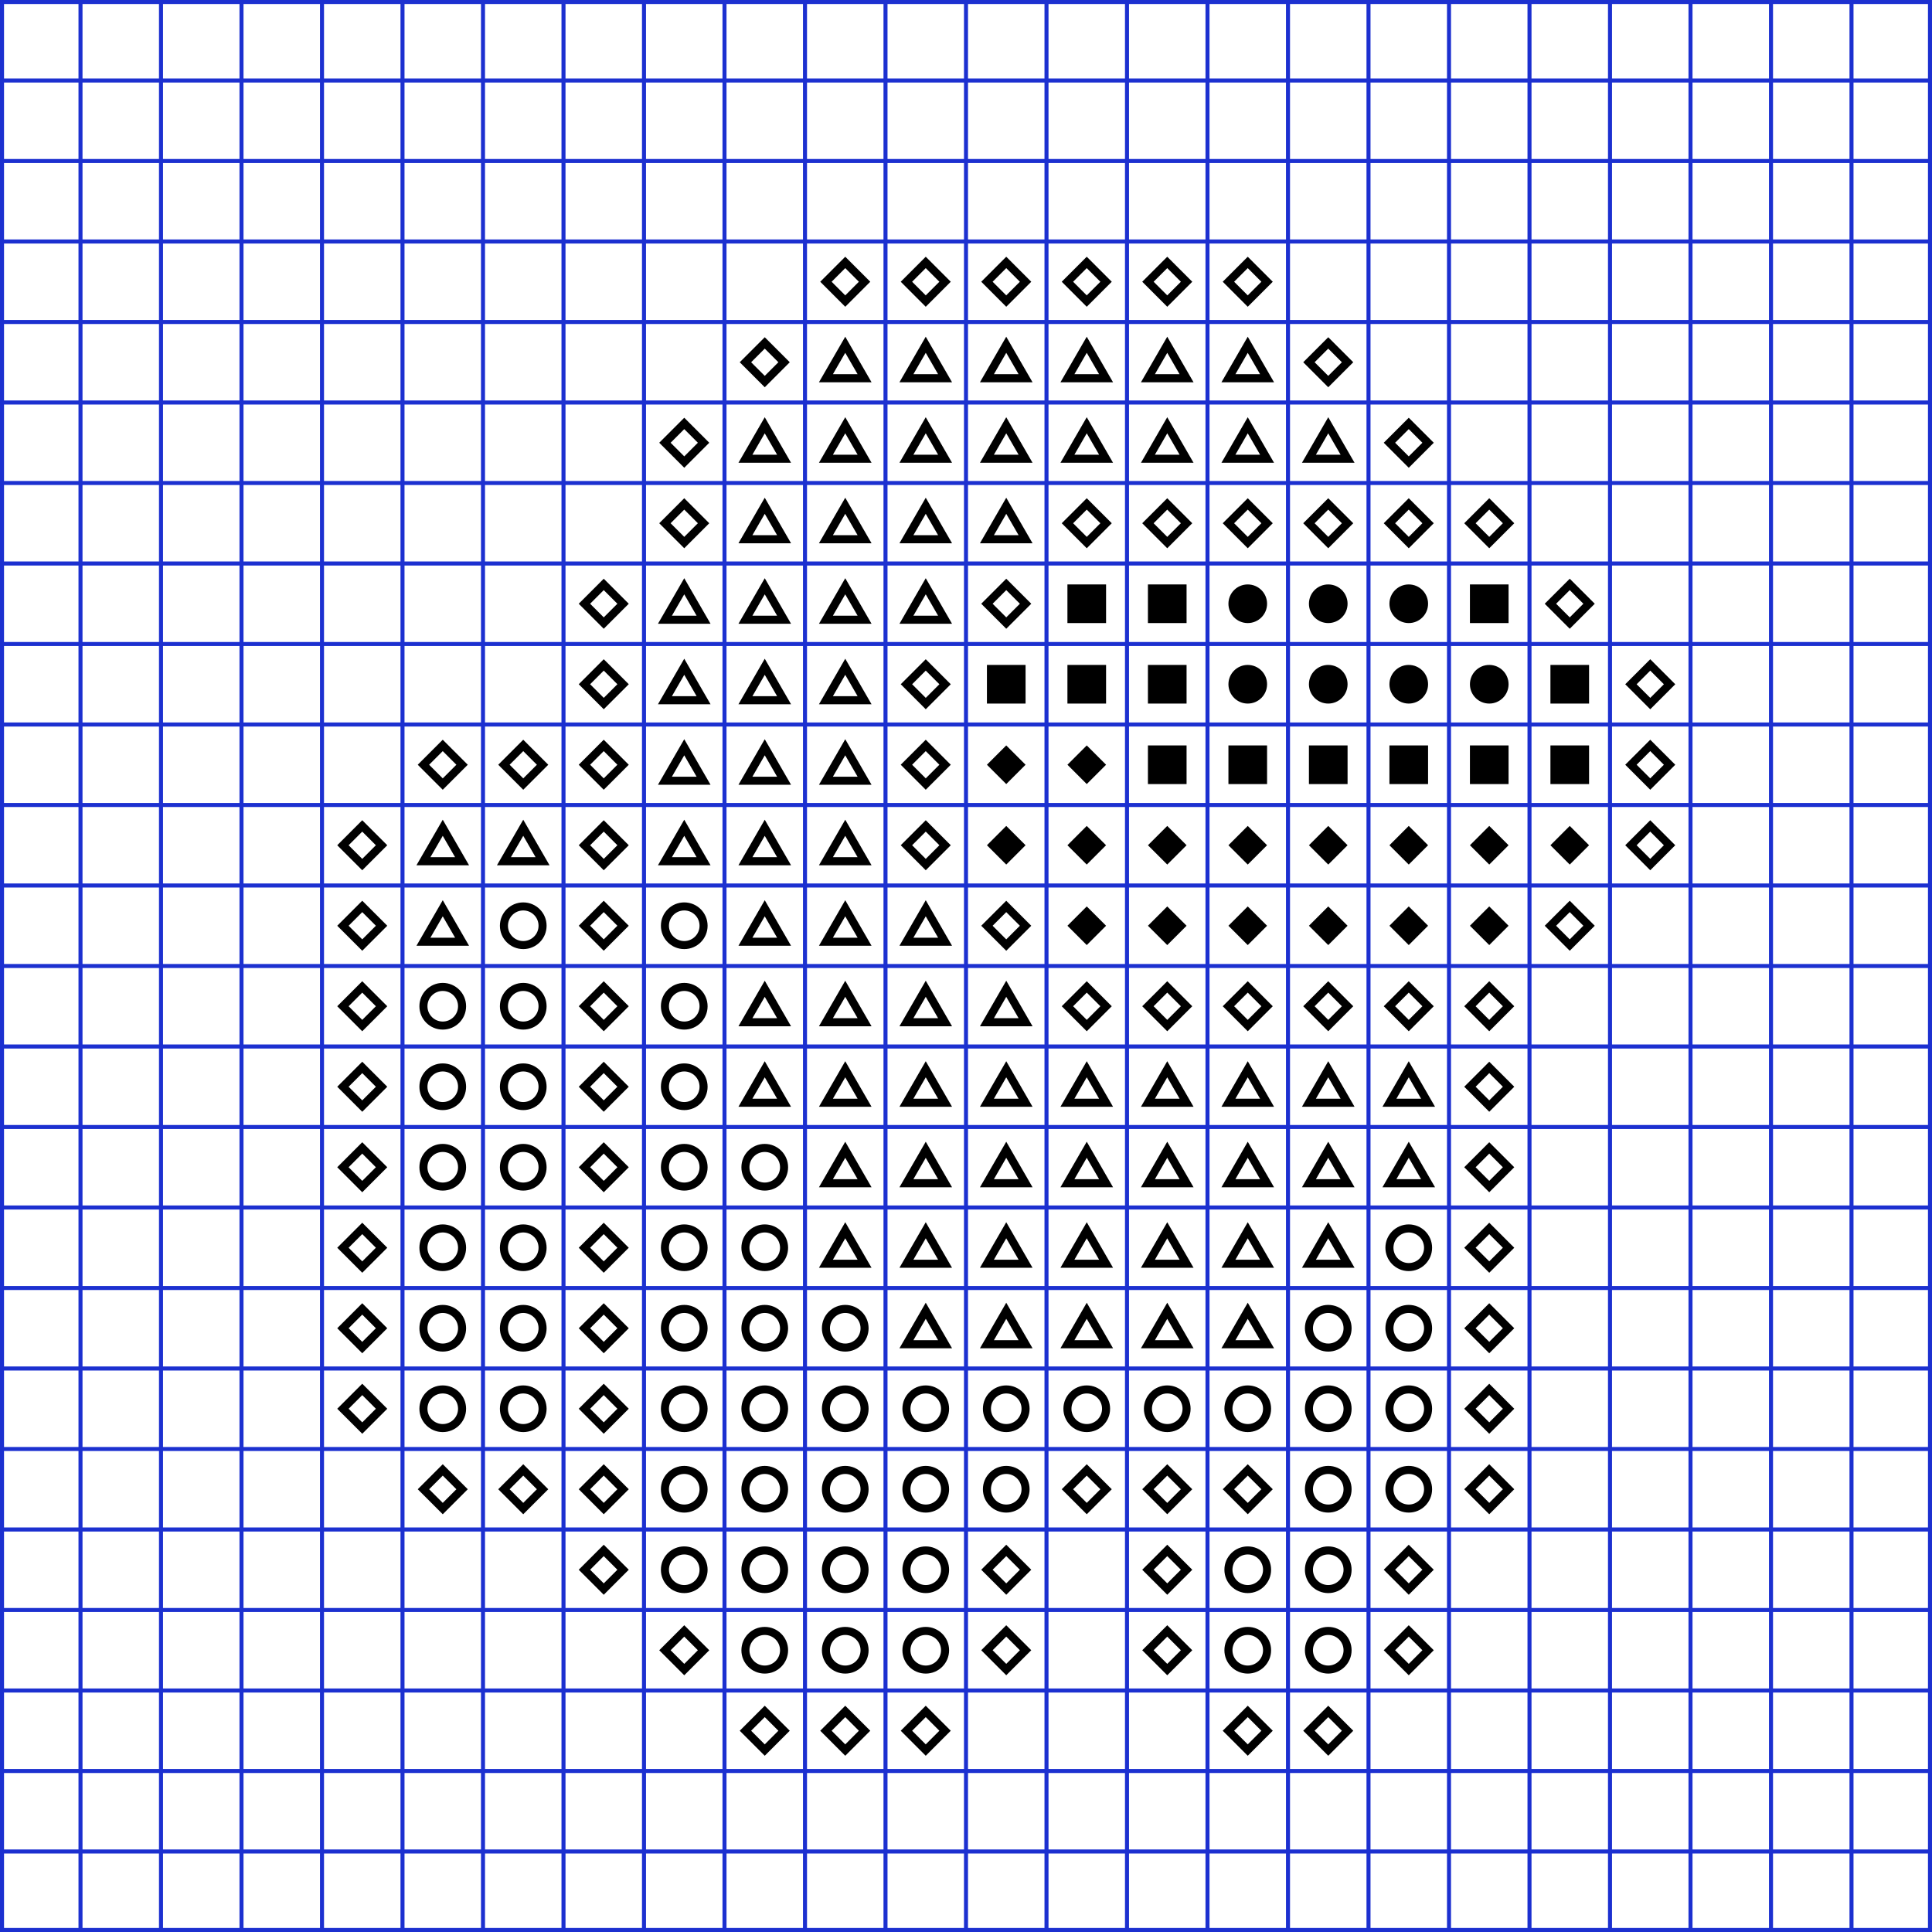
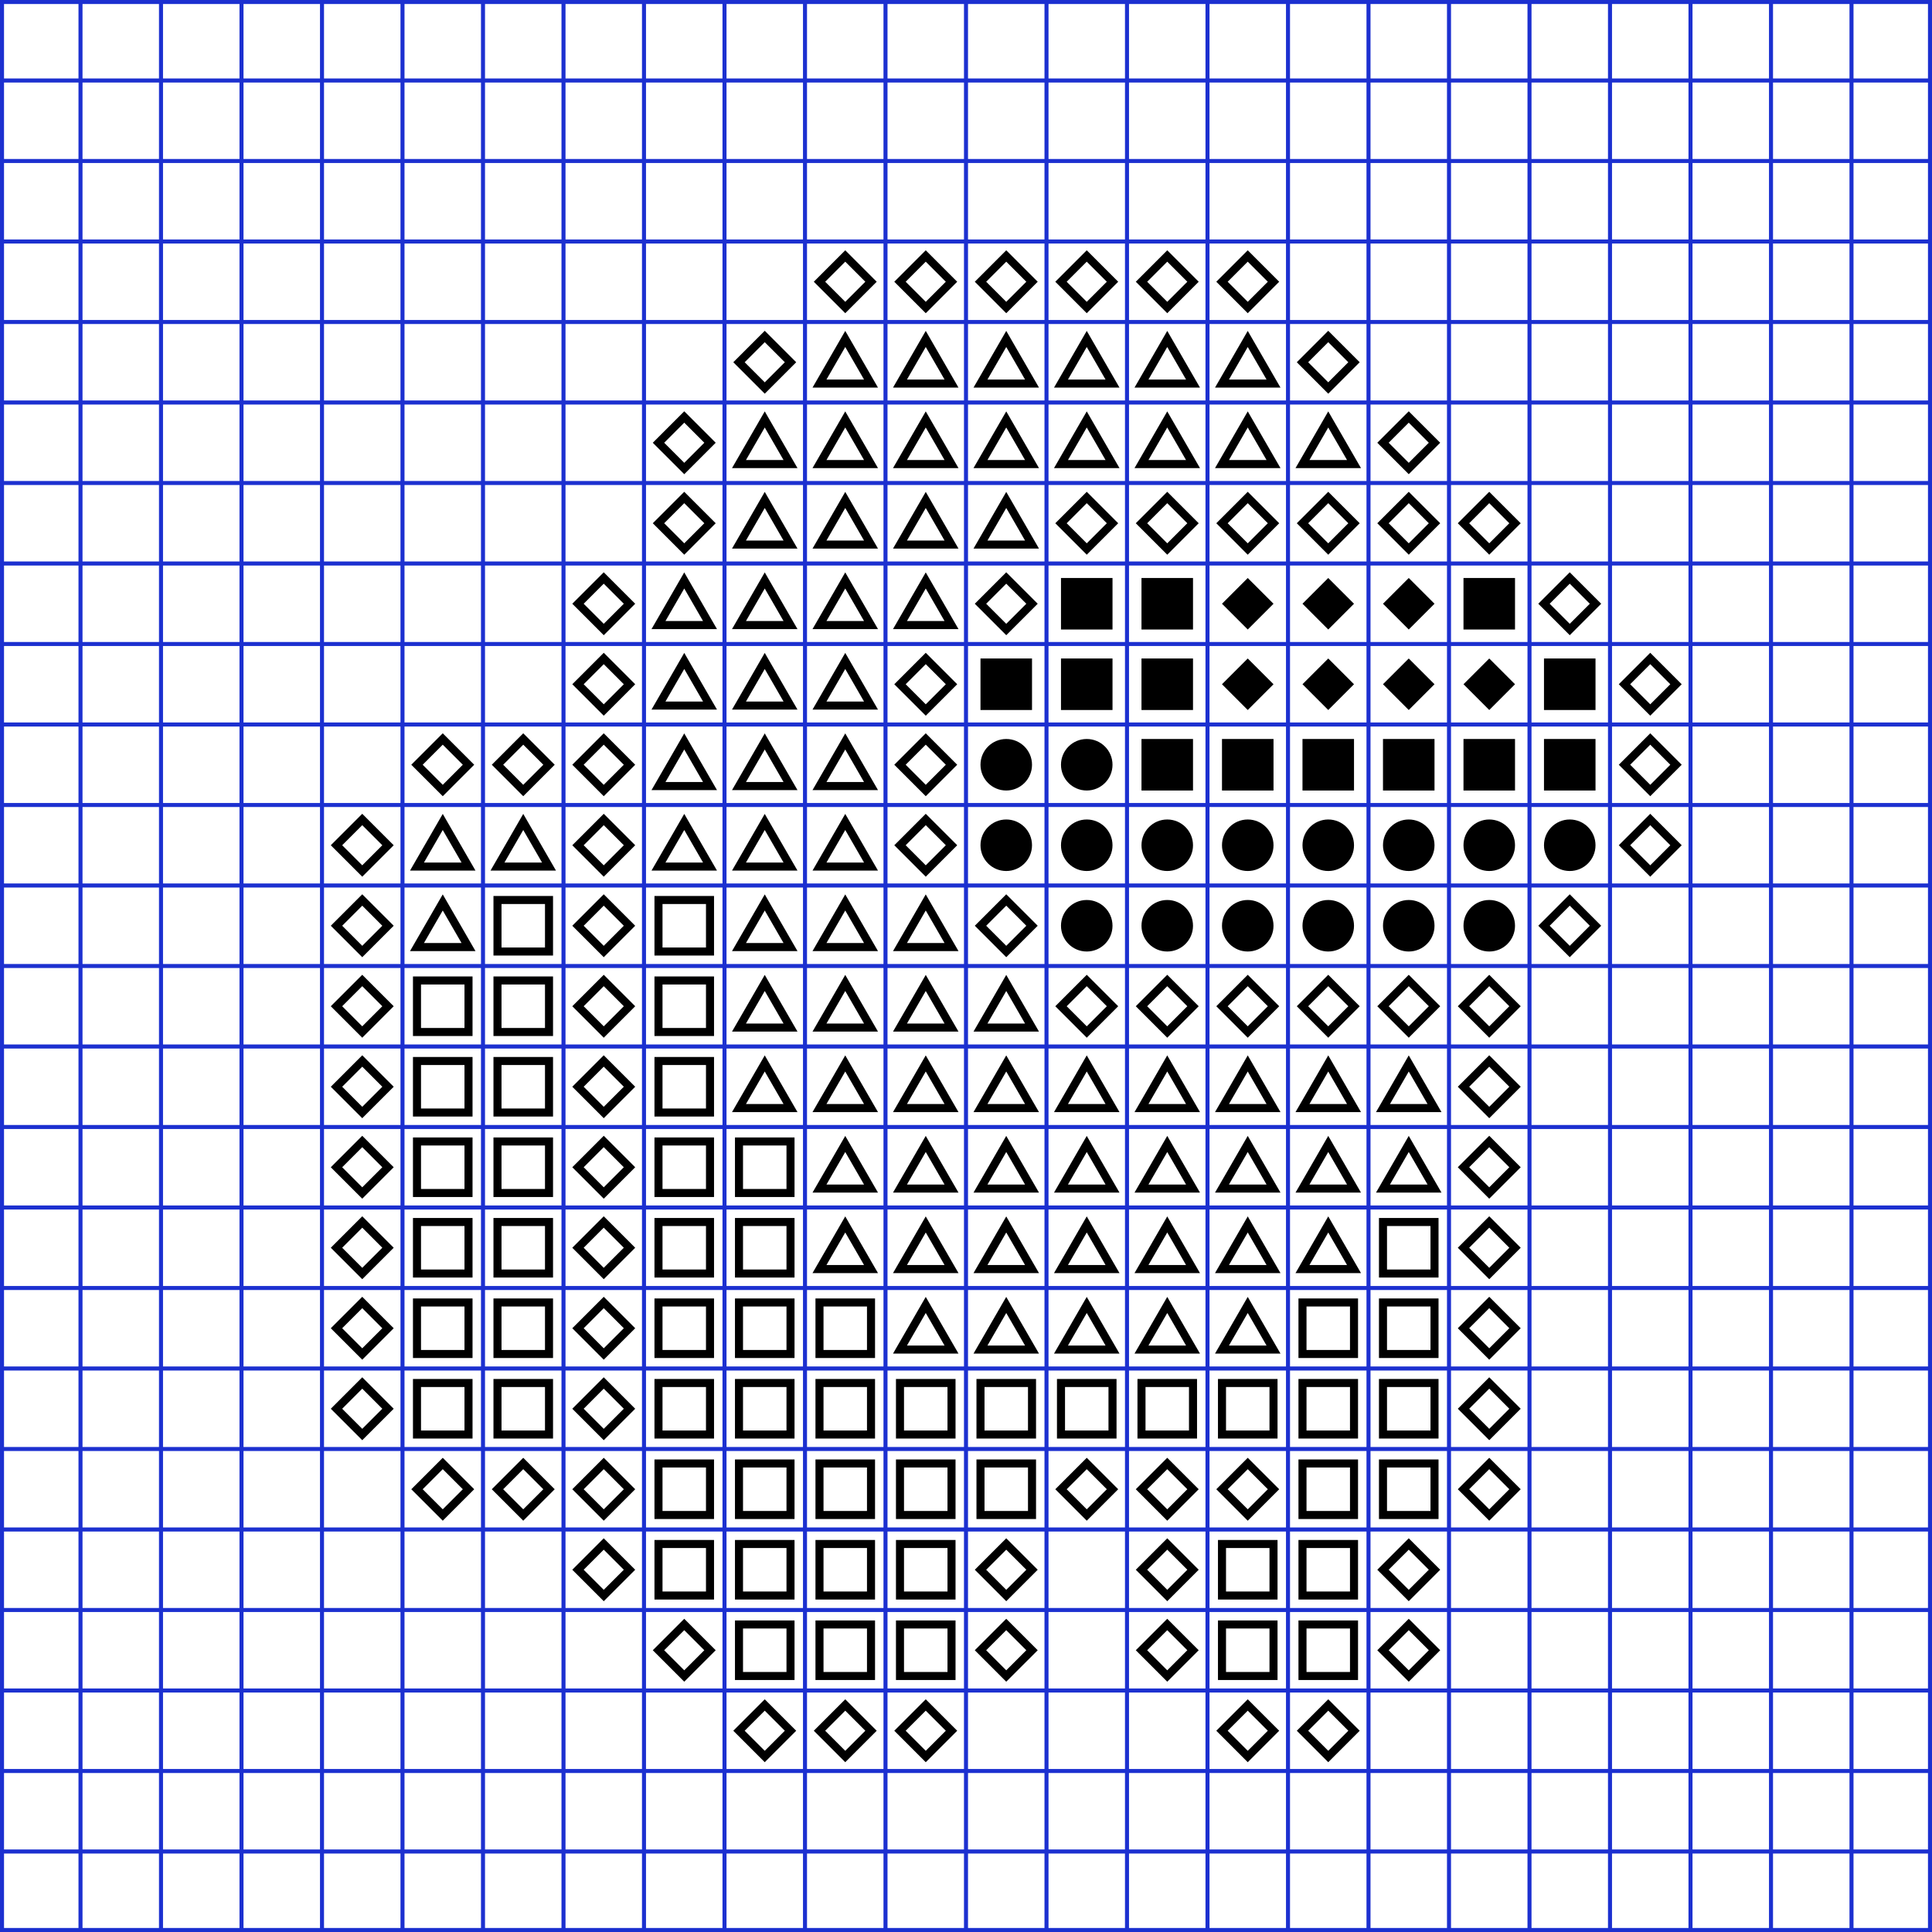
<svg xmlns="http://www.w3.org/2000/svg" color-interpolation="auto" height="480" stroke="#000" stroke-linecap="square" stroke-miterlimit="10" width="480">
  <g stroke-linecap="round" stroke-width="2">
-     <path d="m210 65.2 4.8 4.8-4.8 4.8-4.8-4.8z" fill="none" />
+     <path d="m210 63.6 6.4 6.4-6.4 6.4-6.4-6.4z" fill="none" />
    <g>
-       <path d="m230 65.2 4.8 4.8-4.8 4.8-4.8-4.8z" fill="none" />
-       <path d="m250 65.2 4.8 4.8-4.8 4.8-4.8-4.8z" fill="none" />
-       <path d="m270 65.2 4.8 4.8-4.8 4.8-4.8-4.8z" fill="none" />
-       <path d="m290 65.2 4.8 4.8-4.8 4.8-4.8-4.8z" fill="none" />
-       <path d="m310 65.2 4.8 4.8-4.8 4.8-4.8-4.8z" fill="none" />
-       <path d="m190 85.2 4.8 4.8-4.8 4.8-4.8-4.8z" fill="none" />
-       <path d="m210 85.657-4.8 8.314h9.6z" fill="none" />
-       <path d="m230 85.657-4.8 8.314h9.6z" fill="none" />
-       <path d="m250 85.657-4.8 8.314h9.6z" fill="none" />
-       <path d="m270 85.657-4.8 8.314h9.6z" fill="none" />
-       <path d="m290 85.657-4.8 8.314h9.6z" fill="none" />
-       <path d="m310 85.657-4.8 8.314h9.6z" fill="none" />
-       <path d="m330 85.2 4.8 4.8-4.8 4.8-4.8-4.8z" fill="none" />
-       <path d="m170 105.2 4.8 4.8-4.8 4.8-4.8-4.8z" fill="none" />
-       <path d="m190 105.657-4.8 8.314h9.6z" fill="none" />
-       <path d="m210 105.657-4.8 8.314h9.6z" fill="none" />
-       <path d="m230 105.657-4.8 8.314h9.6z" fill="none" />
-       <path d="m250 105.657-4.8 8.314h9.6z" fill="none" />
-       <path d="m270 105.657-4.8 8.314h9.6z" fill="none" />
-       <path d="m290 105.657-4.8 8.314h9.6z" fill="none" />
-       <path d="m310 105.657-4.8 8.314h9.6z" fill="none" />
-       <path d="m330 105.657-4.8 8.314h9.6z" fill="none" />
-       <path d="m350 105.2 4.8 4.8-4.8 4.8-4.8-4.8z" fill="none" />
-       <path d="m170 125.2 4.8 4.8-4.8 4.8-4.8-4.8z" fill="none" />
-       <path d="m190 125.657-4.8 8.314h9.6z" fill="none" />
-       <path d="m210 125.657-4.8 8.314h9.6z" fill="none" />
-       <path d="m230 125.657-4.8 8.314h9.6z" fill="none" />
-       <path d="m250 125.657-4.8 8.314h9.6z" fill="none" />
-       <path d="m270 125.2 4.8 4.8-4.8 4.8-4.8-4.8z" fill="none" />
-       <path d="m290 125.2 4.8 4.8-4.8 4.8-4.8-4.8z" fill="none" />
-       <path d="m310 125.2 4.8 4.8-4.8 4.8-4.8-4.8z" fill="none" />
-       <path d="m330 125.2 4.8 4.8-4.8 4.8-4.8-4.8z" fill="none" />
-       <path d="m350 125.2 4.8 4.8-4.8 4.8-4.8-4.8z" fill="none" />
-       <path d="m370 125.2 4.8 4.8-4.8 4.8-4.8-4.8z" fill="none" />
-       <path d="m150 145.2 4.8 4.8-4.8 4.8-4.8-4.8z" fill="none" />
-       <path d="m170 145.657-4.8 8.314h9.6z" fill="none" />
-       <path d="m190 145.657-4.8 8.314h9.6z" fill="none" />
-       <path d="m210 145.657-4.8 8.314h9.6z" fill="none" />
-       <path d="m230 145.657-4.8 8.314h9.6z" fill="none" />
-       <path d="m250 145.2 4.8 4.8-4.8 4.8-4.8-4.8z" fill="none" />
-       <path d="m265.2 145.2h9.6v9.6h-9.6z" stroke="none" />
-       <path d="m285.2 145.2h9.6v9.6h-9.6z" stroke="none" />
-       <circle cx="310" cy="150" r="4.8" stroke="none" />
-       <circle cx="330" cy="150" r="4.8" stroke="none" />
-       <circle cx="350" cy="150" r="4.8" stroke="none" />
-       <path d="m365.2 145.2h9.6v9.6h-9.6z" stroke="none" />
-       <path d="m390 145.2 4.8 4.8-4.8 4.8-4.8-4.8z" fill="none" />
-       <path d="m150 165.2 4.8 4.8-4.8 4.8-4.8-4.8z" fill="none" />
-       <path d="m170 165.657-4.8 8.314h9.6z" fill="none" />
-       <path d="m190 165.657-4.8 8.314h9.6z" fill="none" />
-       <path d="m210 165.657-4.8 8.314h9.6z" fill="none" />
-       <path d="m230 165.2 4.8 4.8-4.8 4.8-4.8-4.8z" fill="none" />
-       <path d="m245.2 165.2h9.6v9.6h-9.6z" stroke="none" />
-       <path d="m265.2 165.2h9.6v9.6h-9.6z" stroke="none" />
-       <path d="m285.2 165.2h9.6v9.6h-9.6z" stroke="none" />
-       <circle cx="310" cy="170" r="4.8" stroke="none" />
-       <circle cx="330" cy="170" r="4.8" stroke="none" />
-       <circle cx="350" cy="170" r="4.8" stroke="none" />
-       <circle cx="370" cy="170" r="4.8" stroke="none" />
-       <path d="m385.2 165.2h9.6v9.6h-9.6z" stroke="none" />
-       <path d="m410 165.2 4.8 4.8-4.8 4.8-4.8-4.8z" fill="none" />
-       <path d="m110 185.2 4.8 4.8-4.8 4.8-4.8-4.8z" fill="none" />
-       <path d="m130 185.2 4.8 4.8-4.8 4.8-4.8-4.8z" fill="none" />
-       <path d="m150 185.2 4.8 4.8-4.8 4.8-4.8-4.8z" fill="none" />
-       <path d="m170 185.657-4.8 8.314h9.6z" fill="none" />
-       <path d="m190 185.657-4.8 8.314h9.6z" fill="none" />
-       <path d="m210 185.657-4.8 8.314h9.6z" fill="none" />
-       <path d="m230 185.2 4.8 4.8-4.8 4.8-4.8-4.8z" fill="none" />
-       <path d="m250 185.2 4.8 4.8-4.8 4.8-4.8-4.8z" stroke="none" />
-       <path d="m270 185.2 4.8 4.8-4.8 4.8-4.8-4.8z" stroke="none" />
-       <path d="m285.2 185.2h9.6v9.6h-9.6z" stroke="none" />
-       <path d="m305.2 185.2h9.6v9.6h-9.6z" stroke="none" />
-       <path d="m325.2 185.2h9.6v9.6h-9.6z" stroke="none" />
-       <path d="m345.2 185.2h9.6v9.6h-9.6z" stroke="none" />
-       <path d="m365.2 185.2h9.6v9.6h-9.6z" stroke="none" />
-       <path d="m385.2 185.2h9.6v9.6h-9.6z" stroke="none" />
-       <path d="m410 185.2 4.8 4.8-4.8 4.8-4.8-4.8z" fill="none" />
-       <path d="m90 205.2 4.8 4.8-4.8 4.8-4.8-4.8z" fill="none" />
-       <path d="m110 205.657-4.8 8.314h9.6z" fill="none" />
-       <path d="m130 205.657-4.8 8.314h9.6z" fill="none" />
-       <path d="m150 205.2 4.8 4.8-4.8 4.8-4.8-4.8z" fill="none" />
-       <path d="m170 205.657-4.8 8.314h9.6z" fill="none" />
-       <path d="m190 205.657-4.8 8.314h9.6z" fill="none" />
-       <path d="m210 205.657-4.8 8.314h9.6z" fill="none" />
-       <path d="m230 205.2 4.8 4.8-4.8 4.8-4.8-4.8z" fill="none" />
-       <path d="m250 205.2 4.8 4.8-4.8 4.8-4.8-4.8z" stroke="none" />
-       <path d="m270 205.2 4.8 4.8-4.8 4.8-4.8-4.8z" stroke="none" />
-       <path d="m290 205.2 4.8 4.8-4.8 4.8-4.8-4.8z" stroke="none" />
-       <path d="m310 205.2 4.8 4.8-4.8 4.8-4.8-4.8z" stroke="none" />
-       <path d="m330 205.2 4.8 4.8-4.8 4.8-4.8-4.8z" stroke="none" />
-       <path d="m350 205.2 4.8 4.8-4.8 4.8-4.8-4.8z" stroke="none" />
-       <path d="m370 205.2 4.8 4.8-4.8 4.8-4.8-4.8z" stroke="none" />
-       <path d="m390 205.2 4.8 4.8-4.8 4.8-4.8-4.8z" stroke="none" />
-       <path d="m410 205.2 4.8 4.8-4.8 4.8-4.8-4.8z" fill="none" />
-       <path d="m90 225.2 4.8 4.8-4.8 4.8-4.8-4.8z" fill="none" />
-       <path d="m110 225.657-4.8 8.314h9.6z" fill="none" />
-       <circle cx="130" cy="230" fill="none" r="4.8" />
-       <path d="m150 225.2 4.8 4.8-4.8 4.8-4.8-4.8z" fill="none" />
-       <circle cx="170" cy="230" fill="none" r="4.8" />
-       <path d="m190 225.657-4.8 8.314h9.6z" fill="none" />
-       <path d="m210 225.657-4.8 8.314h9.6z" fill="none" />
-       <path d="m230 225.657-4.8 8.314h9.6z" fill="none" />
-       <path d="m250 225.2 4.8 4.8-4.8 4.8-4.8-4.8z" fill="none" />
-       <path d="m270 225.2 4.8 4.8-4.8 4.8-4.8-4.8z" stroke="none" />
-       <path d="m290 225.2 4.8 4.8-4.8 4.8-4.8-4.8z" stroke="none" />
-       <path d="m310 225.2 4.8 4.8-4.8 4.8-4.8-4.8z" stroke="none" />
-       <path d="m330 225.2 4.8 4.8-4.8 4.8-4.8-4.8z" stroke="none" />
-       <path d="m350 225.2 4.8 4.8-4.8 4.8-4.8-4.8z" stroke="none" />
-       <path d="m370 225.2 4.8 4.8-4.8 4.8-4.8-4.8z" stroke="none" />
+       <path d="m230 63.6 6.4 6.4-6.4 6.4-6.4-6.4z" fill="none" />
+       <path d="m250 63.6 6.4 6.4-6.4 6.4-6.4-6.4z" fill="none" />
+       <path d="m270 63.6 6.4 6.4-6.4 6.4-6.4-6.4z" fill="none" />
+       <path d="m290 63.6 6.4 6.4-6.4 6.4-6.4-6.4z" fill="none" />
+       <path d="m310 63.6 6.4 6.4-6.4 6.4-6.4-6.4z" fill="none" />
+       <path d="m190 83.6 6.4 6.4-6.4 6.4-6.4-6.4z" fill="none" />
+       <path d="m210 84.21-6.4 11.085h12.8z" fill="none" />
+       <path d="m230 84.21-6.4 11.085h12.8z" fill="none" />
+       <path d="m250 84.21-6.4 11.085h12.8z" fill="none" />
+       <path d="m270 84.21-6.4 11.085h12.8z" fill="none" />
+       <path d="m290 84.21-6.4 11.085h12.8z" fill="none" />
+       <path d="m310 84.21-6.4 11.085h12.8z" fill="none" />
+       <path d="m330 83.6 6.4 6.4-6.4 6.4-6.4-6.4z" fill="none" />
+       <path d="m170 103.6 6.4 6.4-6.4 6.4-6.4-6.4z" fill="none" />
+       <path d="m190 104.21-6.4 11.085h12.8z" fill="none" />
+       <path d="m210 104.21-6.4 11.085h12.8z" fill="none" />
+       <path d="m230 104.21-6.4 11.085h12.8z" fill="none" />
+       <path d="m250 104.21-6.4 11.085h12.8z" fill="none" />
+       <path d="m270 104.21-6.4 11.085h12.8z" fill="none" />
+       <path d="m290 104.21-6.4 11.085h12.8z" fill="none" />
+       <path d="m310 104.21-6.4 11.085h12.8z" fill="none" />
+       <path d="m330 104.21-6.4 11.085h12.8z" fill="none" />
+       <path d="m350 103.6 6.4 6.4-6.4 6.4-6.4-6.4z" fill="none" />
+       <path d="m170 123.6 6.4 6.4-6.4 6.4-6.4-6.4z" fill="none" />
+       <path d="m190 124.21-6.4 11.085h12.8z" fill="none" />
+       <path d="m210 124.21-6.4 11.085h12.8z" fill="none" />
+       <path d="m230 124.21-6.4 11.085h12.8z" fill="none" />
+       <path d="m250 124.21-6.4 11.085h12.8z" fill="none" />
+       <path d="m270 123.6 6.4 6.4-6.4 6.4-6.4-6.4z" fill="none" />
+       <path d="m290 123.6 6.4 6.4-6.4 6.4-6.4-6.4z" fill="none" />
+       <path d="m310 123.6 6.4 6.4-6.4 6.4-6.4-6.4z" fill="none" />
+       <path d="m330 123.6 6.4 6.4-6.4 6.4-6.4-6.4z" fill="none" />
+       <path d="m350 123.6 6.4 6.4-6.4 6.4-6.4-6.4z" fill="none" />
+       <path d="m370 123.6 6.4 6.4-6.4 6.4-6.4-6.4z" fill="none" />
+       <path d="m150 143.6 6.4 6.4-6.4 6.4-6.4-6.4z" fill="none" />
+       <path d="m170 144.21-6.4 11.085h12.8z" fill="none" />
+       <path d="m190 144.21-6.4 11.085h12.8z" fill="none" />
+       <path d="m210 144.21-6.4 11.085h12.8z" fill="none" />
+       <path d="m230 144.21-6.4 11.085h12.8z" fill="none" />
+       <path d="m250 143.6 6.4 6.4-6.4 6.4-6.4-6.4z" fill="none" />
+       <path d="m263.6 143.6h12.8v12.8h-12.8z" stroke="none" />
+       <path d="m283.6 143.6h12.8v12.8h-12.8z" stroke="none" />
+       <path d="m310 143.6 6.4 6.4-6.4 6.4-6.4-6.4z" stroke="none" />
+       <path d="m330 143.6 6.4 6.4-6.4 6.4-6.4-6.4z" stroke="none" />
+       <path d="m350 143.6 6.4 6.4-6.4 6.4-6.4-6.4z" stroke="none" />
+       <path d="m363.6 143.6h12.8v12.8h-12.8z" stroke="none" />
+       <path d="m390 143.6 6.4 6.4-6.4 6.4-6.4-6.4z" fill="none" />
+       <path d="m150 163.6 6.4 6.4-6.4 6.4-6.4-6.4z" fill="none" />
+       <path d="m170 164.21-6.4 11.085h12.8z" fill="none" />
+       <path d="m190 164.21-6.4 11.085h12.8z" fill="none" />
+       <path d="m210 164.21-6.4 11.085h12.8z" fill="none" />
+       <path d="m230 163.6 6.4 6.4-6.4 6.4-6.4-6.4z" fill="none" />
+       <path d="m243.6 163.6h12.8v12.8h-12.8z" stroke="none" />
+       <path d="m263.6 163.6h12.8v12.8h-12.8z" stroke="none" />
+       <path d="m283.6 163.6h12.8v12.8h-12.8z" stroke="none" />
+       <path d="m310 163.6 6.4 6.4-6.4 6.4-6.4-6.4z" stroke="none" />
+       <path d="m330 163.6 6.4 6.4-6.4 6.4-6.4-6.4z" stroke="none" />
+       <path d="m350 163.6 6.4 6.4-6.4 6.4-6.4-6.4z" stroke="none" />
+       <path d="m370 163.6 6.4 6.4-6.4 6.4-6.4-6.4z" stroke="none" />
+       <path d="m383.6 163.6h12.8v12.8h-12.8z" stroke="none" />
+       <path d="m410 163.6 6.4 6.4-6.4 6.4-6.4-6.4z" fill="none" />
+       <path d="m110 183.6 6.4 6.4-6.4 6.4-6.4-6.4z" fill="none" />
+       <path d="m130 183.6 6.4 6.4-6.4 6.4-6.4-6.4z" fill="none" />
+       <path d="m150 183.6 6.4 6.4-6.4 6.4-6.4-6.4z" fill="none" />
+       <path d="m170 184.21-6.4 11.085h12.8z" fill="none" />
+       <path d="m190 184.21-6.4 11.085h12.8z" fill="none" />
+       <path d="m210 184.21-6.4 11.085h12.8z" fill="none" />
+       <path d="m230 183.6 6.4 6.4-6.4 6.4-6.4-6.4z" fill="none" />
+       <circle cx="250" cy="190" r="6.4" stroke="none" />
+       <circle cx="270" cy="190" r="6.4" stroke="none" />
+       <path d="m283.6 183.6h12.8v12.8h-12.8z" stroke="none" />
+       <path d="m303.6 183.6h12.8v12.8h-12.8z" stroke="none" />
+       <path d="m323.6 183.6h12.8v12.8h-12.8z" stroke="none" />
+       <path d="m343.6 183.6h12.8v12.8h-12.8z" stroke="none" />
+       <path d="m363.6 183.6h12.8v12.8h-12.8z" stroke="none" />
+       <path d="m383.6 183.6h12.8v12.8h-12.8z" stroke="none" />
+       <path d="m410 183.6 6.4 6.4-6.4 6.4-6.4-6.4z" fill="none" />
+       <path d="m90 203.6 6.4 6.4-6.4 6.4-6.4-6.4z" fill="none" />
+       <path d="m110 204.21-6.4 11.085h12.8z" fill="none" />
+       <path d="m130 204.21-6.4 11.085h12.8z" fill="none" />
+       <path d="m150 203.6 6.4 6.4-6.4 6.4-6.4-6.4z" fill="none" />
+       <path d="m170 204.21-6.4 11.085h12.8z" fill="none" />
+       <path d="m190 204.21-6.4 11.085h12.8z" fill="none" />
+       <path d="m210 204.21-6.4 11.085h12.8z" fill="none" />
+       <path d="m230 203.6 6.4 6.4-6.4 6.4-6.4-6.4z" fill="none" />
+       <circle cx="250" cy="210" r="6.4" stroke="none" />
+       <circle cx="270" cy="210" r="6.4" stroke="none" />
+       <circle cx="290" cy="210" r="6.4" stroke="none" />
+       <circle cx="310" cy="210" r="6.4" stroke="none" />
+       <circle cx="330" cy="210" r="6.4" stroke="none" />
+       <circle cx="350" cy="210" r="6.4" stroke="none" />
+       <circle cx="370" cy="210" r="6.4" stroke="none" />
+       <circle cx="390" cy="210" r="6.4" stroke="none" />
+       <path d="m410 203.6 6.4 6.4-6.4 6.4-6.4-6.4z" fill="none" />
+       <path d="m90 223.6 6.4 6.4-6.4 6.4-6.4-6.4z" fill="none" />
+       <path d="m110 224.21-6.4 11.085h12.8z" fill="none" />
+       <path d="m123.6 223.6h12.8v12.8h-12.8z" fill="none" />
+       <path d="m150 223.6 6.4 6.4-6.4 6.4-6.4-6.4z" fill="none" />
+       <path d="m163.6 223.6h12.8v12.8h-12.8z" fill="none" />
+       <path d="m190 224.21-6.4 11.085h12.8z" fill="none" />
+       <path d="m210 224.21-6.4 11.085h12.8z" fill="none" />
+       <path d="m230 224.21-6.4 11.085h12.8z" fill="none" />
+       <path d="m250 223.6 6.4 6.4-6.4 6.4-6.4-6.4z" fill="none" />
+       <circle cx="270" cy="230" r="6.4" stroke="none" />
+       <circle cx="290" cy="230" r="6.4" stroke="none" />
+       <circle cx="310" cy="230" r="6.4" stroke="none" />
+       <circle cx="330" cy="230" r="6.4" stroke="none" />
+       <circle cx="350" cy="230" r="6.4" stroke="none" />
+       <circle cx="370" cy="230" r="6.4" stroke="none" />
      <g fill="none">
-         <path d="m390 225.2 4.8 4.8-4.8 4.8-4.8-4.8z" />
-         <path d="m90 245.2 4.8 4.8-4.8 4.8-4.8-4.8z" />
-         <circle cx="110" cy="250" r="4.8" />
-         <circle cx="130" cy="250" r="4.8" />
-         <path d="m150 245.2 4.8 4.8-4.8 4.8-4.8-4.8z" />
-         <circle cx="170" cy="250" r="4.8" />
-         <path d="m190 245.657-4.8 8.314h9.6z" />
-         <path d="m210 245.657-4.8 8.314h9.6z" />
-         <path d="m230 245.657-4.8 8.314h9.6z" />
-         <path d="m250 245.657-4.8 8.314h9.6z" />
-         <path d="m270 245.2 4.8 4.8-4.8 4.8-4.8-4.8z" />
-         <path d="m290 245.2 4.8 4.8-4.8 4.8-4.8-4.8z" />
-         <path d="m310 245.2 4.8 4.8-4.8 4.8-4.8-4.8z" />
-         <path d="m330 245.2 4.8 4.8-4.8 4.8-4.8-4.8z" />
-         <path d="m350 245.2 4.8 4.8-4.8 4.8-4.8-4.8z" />
-         <path d="m370 245.2 4.8 4.8-4.8 4.8-4.8-4.8z" />
-         <path d="m90 265.2 4.8 4.8-4.8 4.8-4.8-4.8z" />
-         <circle cx="110" cy="270" r="4.8" />
-         <circle cx="130" cy="270" r="4.8" />
-         <path d="m150 265.2 4.8 4.8-4.8 4.8-4.8-4.8z" />
-         <circle cx="170" cy="270" r="4.8" />
-         <path d="m190 265.657-4.8 8.314h9.6z" />
-         <path d="m210 265.657-4.8 8.314h9.6z" />
-         <path d="m230 265.657-4.8 8.314h9.6z" />
-         <path d="m250 265.657-4.8 8.314h9.6z" />
-         <path d="m270 265.657-4.8 8.314h9.6z" />
-         <path d="m290 265.657-4.8 8.314h9.6z" />
-         <path d="m310 265.657-4.8 8.314h9.6z" />
-         <path d="m330 265.657-4.8 8.314h9.6z" />
-         <path d="m350 265.657-4.8 8.314h9.6z" />
-         <path d="m370 265.2 4.8 4.8-4.8 4.8-4.8-4.8z" />
-         <path d="m90 285.2 4.8 4.8-4.8 4.8-4.8-4.8z" />
-         <circle cx="110" cy="290" r="4.8" />
-         <circle cx="130" cy="290" r="4.8" />
-         <path d="m150 285.2 4.8 4.8-4.8 4.8-4.8-4.8z" />
-         <circle cx="170" cy="290" r="4.8" />
-         <circle cx="190" cy="290" r="4.8" />
-         <path d="m210 285.657-4.8 8.314h9.6z" />
-         <path d="m230 285.657-4.8 8.314h9.6z" />
-         <path d="m250 285.657-4.8 8.314h9.6z" />
-         <path d="m270 285.657-4.8 8.314h9.6z" />
-         <path d="m290 285.657-4.8 8.314h9.6z" />
-         <path d="m310 285.657-4.8 8.314h9.6z" />
-         <path d="m330 285.657-4.8 8.314h9.6z" />
-         <path d="m350 285.657-4.8 8.314h9.6z" />
-         <path d="m370 285.2 4.8 4.8-4.8 4.8-4.8-4.8z" />
-         <path d="m90 305.2 4.8 4.8-4.8 4.8-4.8-4.8z" />
-         <circle cx="110" cy="310" r="4.8" />
-         <circle cx="130" cy="310" r="4.8" />
-         <path d="m150 305.2 4.8 4.8-4.8 4.8-4.8-4.8z" />
-         <circle cx="170" cy="310" r="4.8" />
-         <circle cx="190" cy="310" r="4.8" />
-         <path d="m210 305.657-4.8 8.314h9.6z" />
-         <path d="m230 305.657-4.8 8.314h9.6z" />
-         <path d="m250 305.657-4.8 8.314h9.6z" />
-         <path d="m270 305.657-4.8 8.314h9.6z" />
-         <path d="m290 305.657-4.8 8.314h9.6z" />
-         <path d="m310 305.657-4.8 8.314h9.6z" />
-         <path d="m330 305.657-4.8 8.314h9.6z" />
-         <circle cx="350" cy="310" r="4.8" />
-         <path d="m370 305.2 4.8 4.8-4.8 4.8-4.8-4.8z" />
-         <path d="m90 325.2 4.8 4.8-4.8 4.8-4.8-4.8z" />
-         <circle cx="110" cy="330" r="4.8" />
-         <circle cx="130" cy="330" r="4.8" />
-         <path d="m150 325.2 4.8 4.8-4.8 4.8-4.8-4.8z" />
-         <circle cx="170" cy="330" r="4.8" />
-         <circle cx="190" cy="330" r="4.8" />
-         <circle cx="210" cy="330" r="4.8" />
-         <path d="m230 325.657-4.8 8.314h9.6z" />
-         <path d="m250 325.657-4.8 8.314h9.6z" />
-         <path d="m270 325.657-4.8 8.314h9.6z" />
-         <path d="m290 325.657-4.8 8.314h9.6z" />
-         <path d="m310 325.657-4.8 8.314h9.6z" />
-         <circle cx="330" cy="330" r="4.8" />
-         <circle cx="350" cy="330" r="4.8" />
-         <path d="m370 325.2 4.8 4.8-4.8 4.8-4.8-4.8z" />
-         <path d="m90 345.2 4.8 4.8-4.8 4.8-4.8-4.8z" />
-         <circle cx="110" cy="350" r="4.8" />
-         <circle cx="130" cy="350" r="4.8" />
-         <path d="m150 345.2 4.8 4.8-4.8 4.8-4.8-4.8z" />
-         <circle cx="170" cy="350" r="4.8" />
-         <circle cx="190" cy="350" r="4.8" />
-         <circle cx="210" cy="350" r="4.8" />
-         <circle cx="230" cy="350" r="4.8" />
-         <circle cx="250" cy="350" r="4.8" />
-         <circle cx="270" cy="350" r="4.8" />
-         <circle cx="290" cy="350" r="4.8" />
-         <circle cx="310" cy="350" r="4.8" />
-         <circle cx="330" cy="350" r="4.8" />
-         <circle cx="350" cy="350" r="4.8" />
-         <path d="m370 345.2 4.8 4.8-4.8 4.8-4.8-4.8z" />
-         <path d="m110 365.2 4.8 4.8-4.8 4.8-4.8-4.8z" />
-         <path d="m130 365.2 4.8 4.8-4.8 4.8-4.8-4.8z" />
-         <path d="m150 365.2 4.8 4.8-4.8 4.8-4.8-4.8z" />
-         <circle cx="170" cy="370" r="4.8" />
-         <circle cx="190" cy="370" r="4.8" />
-         <circle cx="210" cy="370" r="4.8" />
-         <circle cx="230" cy="370" r="4.8" />
-         <circle cx="250" cy="370" r="4.8" />
-         <path d="m270 365.2 4.8 4.8-4.8 4.8-4.8-4.8z" />
-         <path d="m290 365.2 4.8 4.8-4.8 4.8-4.8-4.8z" />
-         <path d="m310 365.2 4.8 4.8-4.8 4.8-4.8-4.8z" />
-         <circle cx="330" cy="370" r="4.8" />
-         <circle cx="350" cy="370" r="4.8" />
-         <path d="m370 365.2 4.8 4.8-4.8 4.8-4.8-4.8z" />
-         <path d="m150 385.2 4.8 4.8-4.8 4.8-4.8-4.8z" />
-         <circle cx="170" cy="390" r="4.8" />
-         <circle cx="190" cy="390" r="4.8" />
-         <circle cx="210" cy="390" r="4.8" />
-         <circle cx="230" cy="390" r="4.8" />
-         <path d="m250 385.2 4.8 4.8-4.8 4.8-4.8-4.8z" />
-         <path d="m290 385.2 4.8 4.8-4.8 4.8-4.8-4.8z" />
-         <circle cx="310" cy="390" r="4.8" />
-         <circle cx="330" cy="390" r="4.8" />
-         <path d="m350 385.2 4.8 4.8-4.8 4.8-4.8-4.8z" />
-         <path d="m170 405.2 4.8 4.8-4.8 4.8-4.8-4.8z" />
-         <circle cx="190" cy="410" r="4.8" />
-         <circle cx="210" cy="410" r="4.8" />
-         <circle cx="230" cy="410" r="4.8" />
-         <path d="m250 405.2 4.8 4.8-4.8 4.8-4.8-4.8z" />
-         <path d="m290 405.2 4.8 4.8-4.8 4.8-4.8-4.8z" />
-         <circle cx="310" cy="410" r="4.8" />
-         <circle cx="330" cy="410" r="4.8" />
-         <path d="m350 405.2 4.8 4.8-4.8 4.8-4.8-4.8z" />
-         <path d="m190 425.2 4.8 4.8-4.8 4.8-4.8-4.8z" />
-         <path d="m210 425.2 4.8 4.8-4.8 4.8-4.8-4.8z" />
-         <path d="m230 425.2 4.8 4.8-4.8 4.8-4.8-4.8z" />
-         <path d="m310 425.2 4.8 4.8-4.8 4.8-4.8-4.8z" />
-         <path d="m330 425.2 4.8 4.8-4.8 4.8-4.8-4.8z" />
+         <path d="m390 223.6 6.4 6.4-6.4 6.4-6.4-6.4z" />
+         <path d="m90 243.6 6.4 6.4-6.4 6.4-6.4-6.4z" />
+         <path d="m103.6 243.6h12.8v12.8h-12.8z" />
+         <path d="m123.6 243.6h12.8v12.8h-12.8z" />
+         <path d="m150 243.6 6.4 6.4-6.4 6.4-6.4-6.4z" />
+         <path d="m163.6 243.6h12.8v12.8h-12.8z" />
+         <path d="m190 244.21-6.4 11.085h12.8z" />
+         <path d="m210 244.21-6.4 11.085h12.8z" />
+         <path d="m230 244.21-6.4 11.085h12.8z" />
+         <path d="m250 244.21-6.4 11.085h12.8z" />
+         <path d="m270 243.6 6.4 6.4-6.4 6.4-6.4-6.4z" />
+         <path d="m290 243.6 6.4 6.4-6.4 6.4-6.4-6.4z" />
+         <path d="m310 243.6 6.4 6.4-6.4 6.4-6.4-6.4z" />
+         <path d="m330 243.6 6.4 6.4-6.4 6.4-6.4-6.4z" />
+         <path d="m350 243.6 6.4 6.4-6.4 6.4-6.4-6.4z" />
+         <path d="m370 243.6 6.4 6.4-6.4 6.4-6.4-6.4z" />
+         <path d="m90 263.6 6.4 6.4-6.4 6.4-6.4-6.4z" />
+         <path d="m103.6 263.6h12.8v12.8h-12.8z" />
+         <path d="m123.6 263.6h12.8v12.8h-12.8z" />
+         <path d="m150 263.6 6.4 6.4-6.4 6.4-6.4-6.4z" />
+         <path d="m163.6 263.6h12.8v12.8h-12.8z" />
+         <path d="m190 264.21-6.4 11.085h12.8z" />
+         <path d="m210 264.21-6.4 11.085h12.8z" />
+         <path d="m230 264.21-6.4 11.085h12.8z" />
+         <path d="m250 264.21-6.4 11.085h12.8z" />
+         <path d="m270 264.21-6.4 11.085h12.8z" />
+         <path d="m290 264.21-6.4 11.085h12.8z" />
+         <path d="m310 264.21-6.4 11.085h12.8z" />
+         <path d="m330 264.21-6.4 11.085h12.8z" />
+         <path d="m350 264.21-6.4 11.085h12.8z" />
+         <path d="m370 263.6 6.4 6.4-6.4 6.4-6.4-6.4z" />
+         <path d="m90 283.6 6.4 6.4-6.4 6.4-6.4-6.4z" />
+         <path d="m103.6 283.6h12.8v12.8h-12.8z" />
+         <path d="m123.6 283.6h12.8v12.8h-12.8z" />
+         <path d="m150 283.6 6.4 6.4-6.4 6.4-6.4-6.4z" />
+         <path d="m163.6 283.6h12.8v12.8h-12.8z" />
+         <path d="m183.6 283.6h12.8v12.8h-12.8z" />
+         <path d="m210 284.21-6.4 11.085h12.8z" />
+         <path d="m230 284.21-6.4 11.085h12.8z" />
+         <path d="m250 284.21-6.4 11.085h12.8z" />
+         <path d="m270 284.21-6.4 11.085h12.8z" />
+         <path d="m290 284.21-6.4 11.085h12.8z" />
+         <path d="m310 284.21-6.4 11.085h12.8z" />
+         <path d="m330 284.21-6.4 11.085h12.8z" />
+         <path d="m350 284.21-6.4 11.085h12.8z" />
+         <path d="m370 283.6 6.4 6.4-6.4 6.4-6.4-6.4z" />
+         <path d="m90 303.6 6.4 6.4-6.4 6.4-6.4-6.4z" />
+         <path d="m103.6 303.6h12.8v12.8h-12.8z" />
+         <path d="m123.6 303.6h12.8v12.8h-12.8z" />
+         <path d="m150 303.6 6.4 6.4-6.4 6.4-6.4-6.4z" />
+         <path d="m163.6 303.6h12.8v12.8h-12.8z" />
+         <path d="m183.6 303.6h12.8v12.8h-12.8z" />
+         <path d="m210 304.21-6.4 11.085h12.8z" />
+         <path d="m230 304.21-6.4 11.085h12.8z" />
+         <path d="m250 304.21-6.4 11.085h12.8z" />
+         <path d="m270 304.21-6.4 11.085h12.8z" />
+         <path d="m290 304.21-6.4 11.085h12.8z" />
+         <path d="m310 304.21-6.4 11.085h12.8z" />
+         <path d="m330 304.21-6.4 11.085h12.8z" />
+         <path d="m343.6 303.6h12.8v12.8h-12.8z" />
+         <path d="m370 303.6 6.4 6.4-6.4 6.4-6.4-6.4z" />
+         <path d="m90 323.6 6.4 6.4-6.4 6.4-6.4-6.4z" />
+         <path d="m103.6 323.6h12.8v12.8h-12.8z" />
+         <path d="m123.6 323.6h12.8v12.8h-12.8z" />
+         <path d="m150 323.6 6.4 6.4-6.4 6.4-6.4-6.4z" />
+         <path d="m163.6 323.6h12.8v12.8h-12.8z" />
+         <path d="m183.6 323.6h12.8v12.8h-12.8z" />
+         <path d="m203.6 323.6h12.8v12.8h-12.8z" />
+         <path d="m230 324.21-6.4 11.085h12.8z" />
+         <path d="m250 324.21-6.4 11.085h12.8z" />
+         <path d="m270 324.21-6.4 11.085h12.8z" />
+         <path d="m290 324.21-6.4 11.085h12.8z" />
+         <path d="m310 324.21-6.4 11.085h12.8z" />
+         <path d="m323.6 323.6h12.8v12.8h-12.8z" />
+         <path d="m343.6 323.6h12.8v12.8h-12.8z" />
+         <path d="m370 323.6 6.4 6.4-6.4 6.4-6.4-6.4z" />
+         <path d="m90 343.6 6.4 6.4-6.4 6.4-6.4-6.4z" />
+         <path d="m103.6 343.6h12.8v12.8h-12.8z" />
+         <path d="m123.6 343.6h12.8v12.8h-12.8z" />
+         <path d="m150 343.6 6.4 6.4-6.4 6.4-6.4-6.4z" />
+         <path d="m163.6 343.6h12.8v12.8h-12.8z" />
+         <path d="m183.6 343.6h12.8v12.8h-12.8z" />
+         <path d="m203.6 343.6h12.8v12.8h-12.8z" />
+         <path d="m223.6 343.6h12.8v12.8h-12.8z" />
+         <path d="m243.6 343.6h12.8v12.8h-12.8z" />
+         <path d="m263.6 343.6h12.8v12.8h-12.8z" />
+         <path d="m283.6 343.6h12.8v12.8h-12.8z" />
+         <path d="m303.6 343.6h12.8v12.8h-12.8z" />
+         <path d="m323.6 343.6h12.8v12.8h-12.8z" />
+         <path d="m343.6 343.6h12.8v12.8h-12.8z" />
+         <path d="m370 343.6 6.4 6.4-6.4 6.4-6.4-6.4z" />
+         <path d="m110 363.6 6.4 6.4-6.4 6.4-6.4-6.4z" />
+         <path d="m130 363.6 6.4 6.4-6.4 6.4-6.4-6.4z" />
+         <path d="m150 363.6 6.4 6.4-6.4 6.4-6.4-6.4z" />
+         <path d="m163.6 363.6h12.8v12.8h-12.8z" />
+         <path d="m183.6 363.6h12.8v12.8h-12.8z" />
+         <path d="m203.6 363.6h12.8v12.8h-12.8z" />
+         <path d="m223.6 363.6h12.8v12.8h-12.8z" />
+         <path d="m243.6 363.6h12.8v12.8h-12.8z" />
+         <path d="m270 363.6 6.4 6.4-6.4 6.4-6.4-6.4z" />
+         <path d="m290 363.6 6.4 6.4-6.4 6.4-6.4-6.4z" />
+         <path d="m310 363.6 6.4 6.4-6.4 6.4-6.4-6.4z" />
+         <path d="m323.6 363.6h12.8v12.8h-12.8z" />
+         <path d="m343.6 363.6h12.8v12.8h-12.8z" />
+         <path d="m370 363.6 6.4 6.4-6.4 6.4-6.4-6.4z" />
+         <path d="m150 383.6 6.4 6.4-6.4 6.4-6.4-6.4z" />
+         <path d="m163.6 383.6h12.8v12.8h-12.8z" />
+         <path d="m183.6 383.6h12.8v12.8h-12.8z" />
+         <path d="m203.6 383.6h12.8v12.8h-12.8z" />
+         <path d="m223.6 383.6h12.8v12.8h-12.8z" />
+         <path d="m250 383.6 6.4 6.4-6.4 6.4-6.4-6.4z" />
+         <path d="m290 383.6 6.4 6.4-6.4 6.4-6.4-6.4z" />
+         <path d="m303.6 383.6h12.8v12.8h-12.8z" />
+         <path d="m323.6 383.6h12.8v12.8h-12.8z" />
+         <path d="m350 383.6 6.4 6.4-6.4 6.4-6.4-6.4z" />
+         <path d="m170 403.6 6.4 6.4-6.4 6.4-6.4-6.4z" />
+         <path d="m183.6 403.6h12.8v12.8h-12.8z" />
+         <path d="m203.6 403.6h12.8v12.8h-12.8z" />
+         <path d="m223.6 403.6h12.8v12.8h-12.8z" />
+         <path d="m250 403.6 6.4 6.4-6.4 6.4-6.4-6.4z" />
+         <path d="m290 403.6 6.4 6.4-6.4 6.4-6.4-6.4z" />
+         <path d="m303.6 403.6h12.8v12.8h-12.8z" />
+         <path d="m323.6 403.6h12.8v12.8h-12.8z" />
+         <path d="m350 403.6 6.4 6.4-6.4 6.4-6.4-6.4z" />
+         <path d="m190 423.6 6.4 6.4-6.4 6.4-6.4-6.4z" />
+         <path d="m210 423.6 6.4 6.4-6.4 6.4-6.4-6.4z" />
+         <path d="m230 423.6 6.4 6.4-6.4 6.4-6.4-6.4z" />
+         <path d="m310 423.6 6.4 6.4-6.4 6.4-6.4-6.4z" />
+         <path d="m330 423.6 6.4 6.4-6.4 6.4-6.4-6.4z" />
        <path d="m0 0v480" stroke="#1c30d0" />
        <path d="m20 0v480" stroke="#1c30d0" stroke-width="1" />
        <path d="m40 0v480" stroke="#1c30d0" stroke-width="1" />
        <path d="m60 0v480" stroke="#1c30d0" stroke-width="1" />
        <path d="m80 0v480" stroke="#1c30d0" stroke-width="1" />
        <path d="m100 0v480" stroke="#1c30d0" stroke-width="1" />
        <path d="m120 0v480" stroke="#1c30d0" stroke-width="1" />
        <path d="m140 0v480" stroke="#1c30d0" stroke-width="1" />
        <path d="m160 0v480" stroke="#1c30d0" stroke-width="1" />
        <path d="m180 0v480" stroke="#1c30d0" stroke-width="1" />
        <path d="m200 0v480" stroke="#1c30d0" stroke-width="1" />
        <path d="m220 0v480" stroke="#1c30d0" stroke-width="1" />
        <path d="m240 0v480" stroke="#1c30d0" stroke-width="1" />
        <path d="m260 0v480" stroke="#1c30d0" stroke-width="1" />
        <path d="m280 0v480" stroke="#1c30d0" stroke-width="1" />
        <path d="m300 0v480" stroke="#1c30d0" stroke-width="1" />
        <path d="m320 0v480" stroke="#1c30d0" stroke-width="1" />
        <path d="m340 0v480" stroke="#1c30d0" stroke-width="1" />
        <path d="m360 0v480" stroke="#1c30d0" stroke-width="1" />
        <path d="m380 0v480" stroke="#1c30d0" stroke-width="1" />
        <path d="m400 0v480" stroke="#1c30d0" stroke-width="1" />
        <path d="m420 0v480" stroke="#1c30d0" stroke-width="1" />
        <path d="m440 0v480" stroke="#1c30d0" stroke-width="1" />
        <path d="m460 0v480" stroke="#1c30d0" stroke-width="1" />
        <path d="m480 0v480" stroke="#1c30d0" />
        <path d="m0 0h480" stroke="#1c30d0" />
        <path d="m0 20h480" stroke="#1c30d0" stroke-width="1" />
        <path d="m0 40h480" stroke="#1c30d0" stroke-width="1" />
        <path d="m0 60h480" stroke="#1c30d0" stroke-width="1" />
        <path d="m0 80h480" stroke="#1c30d0" stroke-width="1" />
        <path d="m0 100h480" stroke="#1c30d0" stroke-width="1" />
        <path d="m0 120h480" stroke="#1c30d0" stroke-width="1" />
        <path d="m0 140h480" stroke="#1c30d0" stroke-width="1" />
        <path d="m0 160h480" stroke="#1c30d0" stroke-width="1" />
        <path d="m0 180h480" stroke="#1c30d0" stroke-width="1" />
        <path d="m0 200h480" stroke="#1c30d0" stroke-width="1" />
        <path d="m0 220h480" stroke="#1c30d0" stroke-width="1" />
        <path d="m0 240h480" stroke="#1c30d0" stroke-width="1" />
        <path d="m0 260h480" stroke="#1c30d0" stroke-width="1" />
        <path d="m0 280h480" stroke="#1c30d0" stroke-width="1" />
        <path d="m0 300h480" stroke="#1c30d0" stroke-width="1" />
        <path d="m0 320h480" stroke="#1c30d0" stroke-width="1" />
        <path d="m0 340h480" stroke="#1c30d0" stroke-width="1" />
        <path d="m0 360h480" stroke="#1c30d0" stroke-width="1" />
        <path d="m0 380h480" stroke="#1c30d0" stroke-width="1" />
        <path d="m0 400h480" stroke="#1c30d0" stroke-width="1" />
        <path d="m0 420h480" stroke="#1c30d0" stroke-width="1" />
        <path d="m0 440h480" stroke="#1c30d0" stroke-width="1" />
        <path d="m0 460h480" stroke="#1c30d0" stroke-width="1" />
        <path d="m0 480h480" stroke="#1c30d0" />
      </g>
    </g>
  </g>
</svg>
